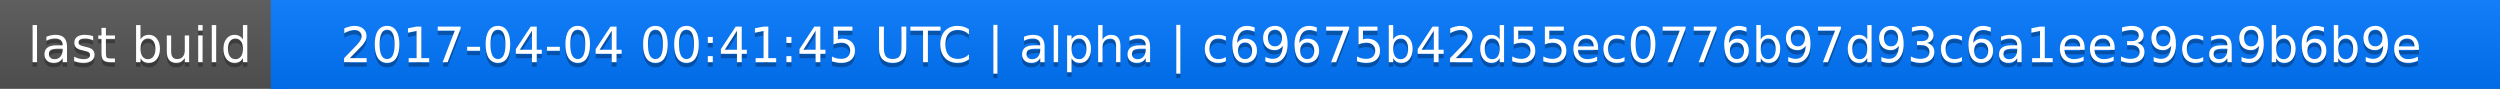
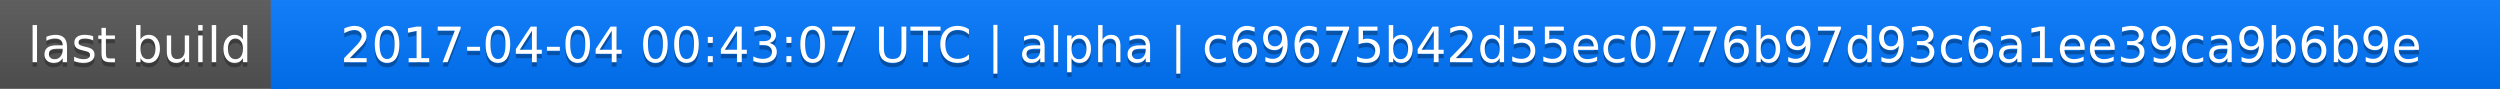
<svg xmlns="http://www.w3.org/2000/svg" width="563" height="20">
  <linearGradient id="a" x2="0" y2="100%">
    <stop offset="0" stop-color="#bbb" stop-opacity=".1" />
    <stop offset="1" stop-opacity=".1" />
  </linearGradient>
  <rect rx="0" width="563" height="20" fill="#555" />
  <rect rx="0" x="61" width="502" height="20" fill="#07f" />
  <path fill="#07f" d="M61 0h4v20h-4z" />
  <rect rx="0" width="563" height="20" fill="url(#a)" />
  <g fill="#fff" text-anchor="middle" font-family="DejaVu Sans,Verdana,Geneva,sans-serif" font-size="11">
    <text x="31.5" y="15" fill="#010101" fill-opacity=".3">last build</text>
    <text x="31.5" y="14">last build</text>
-     <text x="311" y="15" fill="#010101" fill-opacity=".3">2017-04-04 00:41:45 UTC | alpha | c69675b42d55ec0776b97d93c6a1ee39ca9b6b9e</text>
-     <text x="311" y="14">2017-04-04 00:41:45 UTC | alpha | c69675b42d55ec0776b97d93c6a1ee39ca9b6b9e</text>
+     <text x="311" y="15" fill="#010101" fill-opacity=".3">2017-04-04 00:43:07 UTC | alpha | c69675b42d55ec0776b97d93c6a1ee39ca9b6b9e</text>
+     <text x="311" y="14">2017-04-04 00:43:07 UTC | alpha | c69675b42d55ec0776b97d93c6a1ee39ca9b6b9e</text>
  </g>
</svg>
